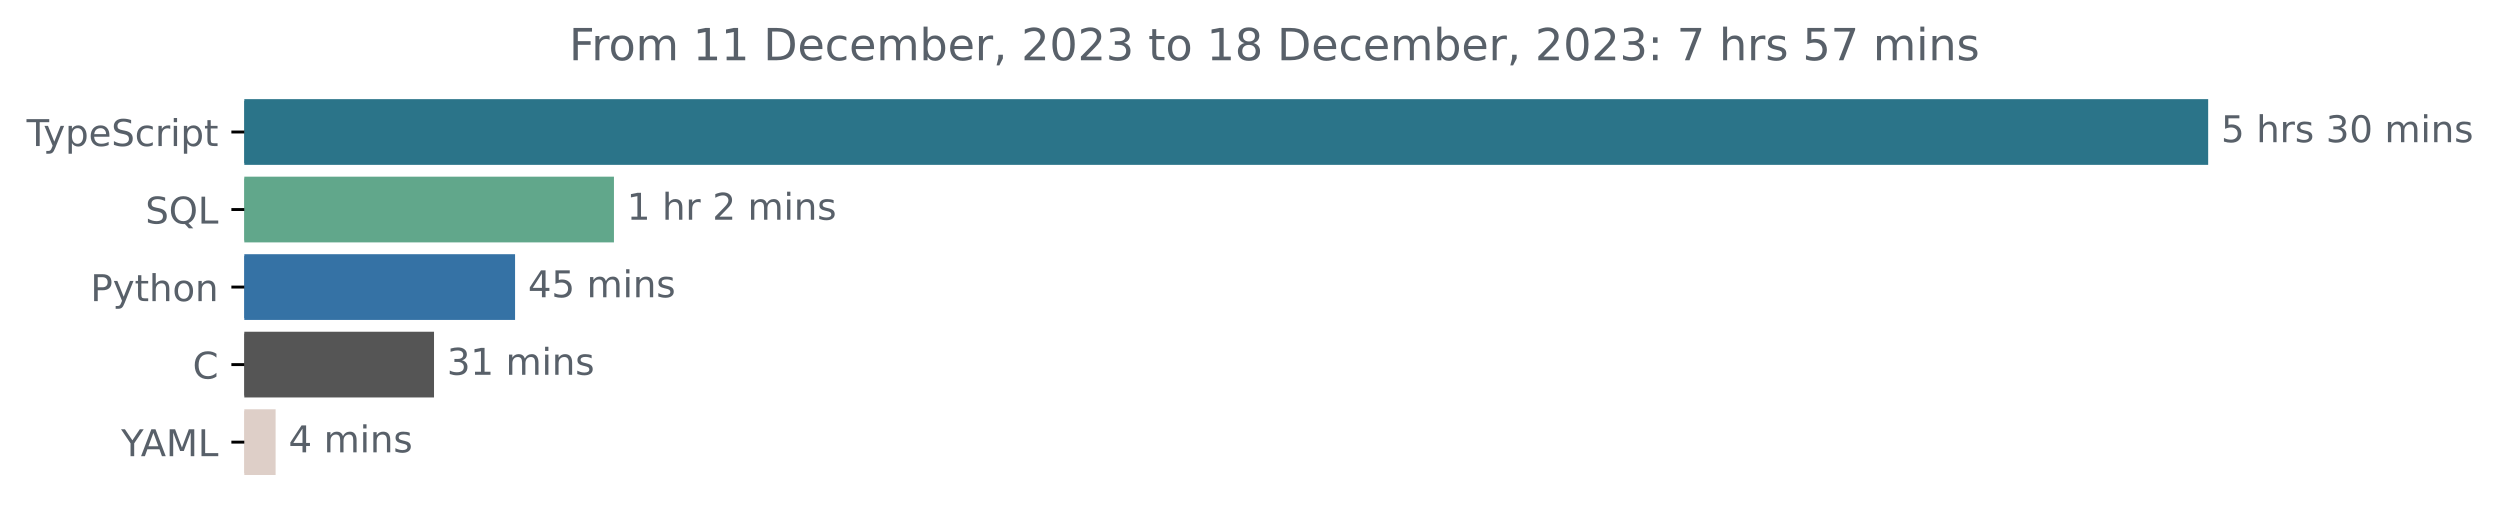
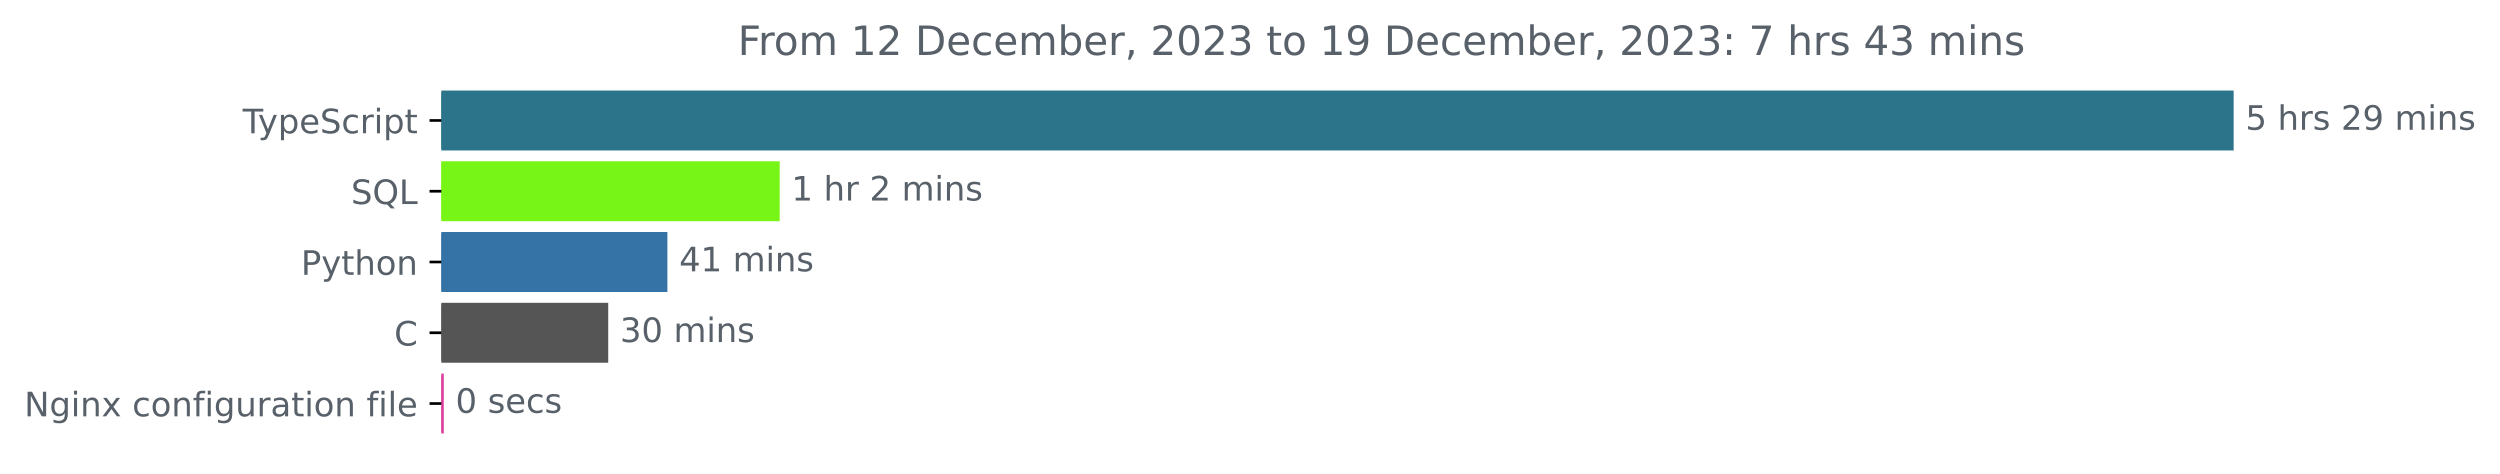
- <svg xmlns="http://www.w3.org/2000/svg" xmlns:xlink="http://www.w3.org/1999/xlink" width="677.144pt" height="140.398pt" viewBox="0 0 677.144 140.398" version="1.1">
+ <svg xmlns="http://www.w3.org/2000/svg" xmlns:xlink="http://www.w3.org/1999/xlink" width="741.957pt" height="140.398pt" viewBox="0 0 741.957 140.398" version="1.1">
  <defs>
    <style type="text/css">*{stroke-linejoin: round; stroke-linecap: butt}</style>
  </defs>
  <g id="figure_1">
    <g id="patch_1">
-       <path d="M -0 140.398  L 677.144 140.398  L 677.144 0  L -0 0  L -0 140.398  z " style="fill: none" />
+       <path d="M 0 140.398  L 741.957 140.398  L 741.957 0  L 0 0  L 0 140.398  z " style="fill: none" />
    </g>
    <g id="axes_1">
      <g id="patch_2">
-         <path d="M 66.17 27.358  L 597.599 27.358  L 597.599 44.158  L 66.17 44.158  z " clip-path="url(#p0aa3a49d46)" style="fill: #2b7489; stroke: #2b7489; stroke-linejoin: miter" />
+         <path d="M 130.983 27.358  L 662.411 27.358  L 662.411 44.158  L 130.983 44.158  z " clip-path="url(#p7cb35a5b4b)" style="fill: #2b7489; stroke: #2b7489; stroke-linejoin: miter" />
      </g>
      <g id="patch_3">
-         <path d="M 66.17 48.358  L 165.794 48.358  L 165.794 65.158  L 66.17 65.158  z " clip-path="url(#p0aa3a49d46)" style="fill: #61a78b; stroke: #61a78b; stroke-linejoin: miter" />
+         <path d="M 130.983 48.358  L 230.901 48.358  L 230.901 65.158  L 130.983 65.158  z " clip-path="url(#p7cb35a5b4b)" style="fill: #76f516; stroke: #76f516; stroke-linejoin: miter" />
      </g>
      <g id="patch_4">
-         <path d="M 66.17 69.358  L 139.008 69.358  L 139.008 86.158  L 66.17 86.158  z " clip-path="url(#p0aa3a49d46)" style="fill: #3572a5; stroke: #3572a5; stroke-linejoin: miter" />
+         <path d="M 130.983 69.358  L 197.57 69.358  L 197.57 86.158  L 130.983 86.158  z " clip-path="url(#p7cb35a5b4b)" style="fill: #3572a5; stroke: #3572a5; stroke-linejoin: miter" />
      </g>
      <g id="patch_5">
-         <path d="M 66.17 90.358  L 117.057 90.358  L 117.057 107.158  L 66.17 107.158  z " clip-path="url(#p0aa3a49d46)" style="fill: #555555; stroke: #555555; stroke-linejoin: miter" />
+         <path d="M 130.983 90.358  L 180.008 90.358  L 180.008 107.158  L 130.983 107.158  z " clip-path="url(#p7cb35a5b4b)" style="fill: #555555; stroke: #555555; stroke-linejoin: miter" />
      </g>
      <g id="patch_6">
-         <path d="M 66.17 111.358  L 74.152 111.358  L 74.152 128.158  L 66.17 128.158  z " clip-path="url(#p0aa3a49d46)" style="fill: #decfc8; stroke: #decfc8; stroke-linejoin: miter" />
+         <path d="M 130.983 111.358  L 131.207 111.358  L 131.207 128.158  L 130.983 128.158  z " clip-path="url(#p7cb35a5b4b)" style="fill: #db3f9e; stroke: #db3f9e; stroke-linejoin: miter" />
      </g>
      <g id="matplotlib.axis_1" />
      <g id="matplotlib.axis_2">
        <g id="ytick_1">
          <g id="line2d_1">
            <defs>
-               <path id="m2dd304a64e" d="M 0 0  L -3.5 0  " style="stroke: #000000; stroke-width: 0.8" />
+               <path id="m342e07337d" d="M 0 0  L -3.5 0  " style="stroke: #000000; stroke-width: 0.8" />
            </defs>
            <g>
-               <use xlink:href="#m2dd304a64e" x="66.17" y="35.758" style="stroke: #000000; stroke-width: 0.8" />
+               <use xlink:href="#m342e07337d" x="130.983" y="35.758" style="stroke: #000000; stroke-width: 0.8" />
            </g>
          </g>
          <g id="text_1">
-             <g style="fill: #586069" transform="translate(7.2 39.55734)scale(0.1 -0.1)">
+             <g style="fill: #586069" transform="translate(72.0125 39.55734)scale(0.1 -0.1)">
              <defs>
                <path id="DejaVuSans-54" d="M -19 4666  L 3928 4666  L 3928 4134  L 2272 4134  L 2272 0  L 1638 0  L 1638 4134  L -19 4134  L -19 4666  z " transform="scale(0.015625)" />
                <path id="DejaVuSans-79" d="M 2059 -325  Q 1816 -950 1584 -1140  Q 1353 -1331 966 -1331  L 506 -1331  L 506 -850  L 844 -850  Q 1081 -850 1212 -737  Q 1344 -625 1503 -206  L 1606 56  L 191 3500  L 800 3500  L 1894 763  L 2988 3500  L 3597 3500  L 2059 -325  z " transform="scale(0.015625)" />
                <path id="DejaVuSans-70" d="M 1159 525  L 1159 -1331  L 581 -1331  L 581 3500  L 1159 3500  L 1159 2969  Q 1341 3281 1617 3432  Q 1894 3584 2278 3584  Q 2916 3584 3314 3078  Q 3713 2572 3713 1747  Q 3713 922 3314 415  Q 2916 -91 2278 -91  Q 1894 -91 1617 61  Q 1341 213 1159 525  z M 3116 1747  Q 3116 2381 2855 2742  Q 2594 3103 2138 3103  Q 1681 3103 1420 2742  Q 1159 2381 1159 1747  Q 1159 1113 1420 752  Q 1681 391 2138 391  Q 2594 391 2855 752  Q 3116 1113 3116 1747  z " transform="scale(0.015625)" />
                <path id="DejaVuSans-65" d="M 3597 1894  L 3597 1613  L 953 1613  Q 991 1019 1311 708  Q 1631 397 2203 397  Q 2534 397 2845 478  Q 3156 559 3463 722  L 3463 178  Q 3153 47 2828 -22  Q 2503 -91 2169 -91  Q 1331 -91 842 396  Q 353 884 353 1716  Q 353 2575 817 3079  Q 1281 3584 2069 3584  Q 2775 3584 3186 3129  Q 3597 2675 3597 1894  z M 3022 2063  Q 3016 2534 2758 2815  Q 2500 3097 2075 3097  Q 1594 3097 1305 2825  Q 1016 2553 972 2059  L 3022 2063  z " transform="scale(0.015625)" />
                <path id="DejaVuSans-53" d="M 3425 4513  L 3425 3897  Q 3066 4069 2747 4153  Q 2428 4238 2131 4238  Q 1616 4238 1336 4038  Q 1056 3838 1056 3469  Q 1056 3159 1242 3001  Q 1428 2844 1947 2747  L 2328 2669  Q 3034 2534 3370 2195  Q 3706 1856 3706 1288  Q 3706 609 3251 259  Q 2797 -91 1919 -91  Q 1588 -91 1214 -16  Q 841 59 441 206  L 441 856  Q 825 641 1194 531  Q 1563 422 1919 422  Q 2459 422 2753 634  Q 3047 847 3047 1241  Q 3047 1584 2836 1778  Q 2625 1972 2144 2069  L 1759 2144  Q 1053 2284 737 2584  Q 422 2884 422 3419  Q 422 4038 858 4394  Q 1294 4750 2059 4750  Q 2388 4750 2728 4690  Q 3069 4631 3425 4513  z " transform="scale(0.015625)" />
                <path id="DejaVuSans-63" d="M 3122 3366  L 3122 2828  Q 2878 2963 2633 3030  Q 2388 3097 2138 3097  Q 1578 3097 1268 2742  Q 959 2388 959 1747  Q 959 1106 1268 751  Q 1578 397 2138 397  Q 2388 397 2633 464  Q 2878 531 3122 666  L 3122 134  Q 2881 22 2623 -34  Q 2366 -91 2075 -91  Q 1284 -91 818 406  Q 353 903 353 1747  Q 353 2603 823 3093  Q 1294 3584 2113 3584  Q 2378 3584 2631 3529  Q 2884 3475 3122 3366  z " transform="scale(0.015625)" />
                <path id="DejaVuSans-72" d="M 2631 2963  Q 2534 3019 2420 3045  Q 2306 3072 2169 3072  Q 1681 3072 1420 2755  Q 1159 2438 1159 1844  L 1159 0  L 581 0  L 581 3500  L 1159 3500  L 1159 2956  Q 1341 3275 1631 3429  Q 1922 3584 2338 3584  Q 2397 3584 2469 3576  Q 2541 3569 2628 3553  L 2631 2963  z " transform="scale(0.015625)" />
                <path id="DejaVuSans-69" d="M 603 3500  L 1178 3500  L 1178 0  L 603 0  L 603 3500  z M 603 4863  L 1178 4863  L 1178 4134  L 603 4134  L 603 4863  z " transform="scale(0.015625)" />
                <path id="DejaVuSans-74" d="M 1172 4494  L 1172 3500  L 2356 3500  L 2356 3053  L 1172 3053  L 1172 1153  Q 1172 725 1289 603  Q 1406 481 1766 481  L 2356 481  L 2356 0  L 1766 0  Q 1100 0 847 248  Q 594 497 594 1153  L 594 3053  L 172 3053  L 172 3500  L 594 3500  L 594 4494  L 1172 4494  z " transform="scale(0.015625)" />
              </defs>
              <use xlink:href="#DejaVuSans-54" />
              <use xlink:href="#DejaVuSans-79" x="45.459" />
              <use xlink:href="#DejaVuSans-70" x="104.639" />
              <use xlink:href="#DejaVuSans-65" x="168.115" />
              <use xlink:href="#DejaVuSans-53" x="229.639" />
              <use xlink:href="#DejaVuSans-63" x="293.115" />
              <use xlink:href="#DejaVuSans-72" x="348.096" />
              <use xlink:href="#DejaVuSans-69" x="389.209" />
              <use xlink:href="#DejaVuSans-70" x="416.992" />
              <use xlink:href="#DejaVuSans-74" x="480.469" />
            </g>
          </g>
        </g>
        <g id="ytick_2">
          <g id="line2d_2">
            <g>
-               <use xlink:href="#m2dd304a64e" x="66.17" y="56.758" style="stroke: #000000; stroke-width: 0.8" />
+               <use xlink:href="#m342e07337d" x="130.983" y="56.758" style="stroke: #000000; stroke-width: 0.8" />
            </g>
          </g>
          <g id="text_2">
-             <g style="fill: #586069" transform="translate(39.37812 60.55734)scale(0.1 -0.1)">
+             <g style="fill: #586069" transform="translate(104.1906 60.55734)scale(0.1 -0.1)">
              <defs>
                <path id="DejaVuSans-51" d="M 2522 4238  Q 1834 4238 1429 3725  Q 1025 3213 1025 2328  Q 1025 1447 1429 934  Q 1834 422 2522 422  Q 3209 422 3611 934  Q 4013 1447 4013 2328  Q 4013 3213 3611 3725  Q 3209 4238 2522 4238  z M 3406 84  L 4238 -825  L 3475 -825  L 2784 -78  Q 2681 -84 2626 -87  Q 2572 -91 2522 -91  Q 1538 -91 948 567  Q 359 1225 359 2328  Q 359 3434 948 4092  Q 1538 4750 2522 4750  Q 3503 4750 4090 4092  Q 4678 3434 4678 2328  Q 4678 1516 4351 937  Q 4025 359 3406 84  z " transform="scale(0.015625)" />
                <path id="DejaVuSans-4c" d="M 628 4666  L 1259 4666  L 1259 531  L 3531 531  L 3531 0  L 628 0  L 628 4666  z " transform="scale(0.015625)" />
              </defs>
              <use xlink:href="#DejaVuSans-53" />
              <use xlink:href="#DejaVuSans-51" x="63.477" />
              <use xlink:href="#DejaVuSans-4c" x="142.188" />
            </g>
          </g>
        </g>
        <g id="ytick_3">
          <g id="line2d_3">
            <g>
-               <use xlink:href="#m2dd304a64e" x="66.17" y="77.758" style="stroke: #000000; stroke-width: 0.8" />
+               <use xlink:href="#m342e07337d" x="130.983" y="77.758" style="stroke: #000000; stroke-width: 0.8" />
            </g>
          </g>
          <g id="text_3">
-             <g style="fill: #586069" transform="translate(24.50781 81.55734)scale(0.1 -0.1)">
+             <g style="fill: #586069" transform="translate(89.32031 81.55734)scale(0.1 -0.1)">
              <defs>
                <path id="DejaVuSans-50" d="M 1259 4147  L 1259 2394  L 2053 2394  Q 2494 2394 2734 2622  Q 2975 2850 2975 3272  Q 2975 3691 2734 3919  Q 2494 4147 2053 4147  L 1259 4147  z M 628 4666  L 2053 4666  Q 2838 4666 3239 4311  Q 3641 3956 3641 3272  Q 3641 2581 3239 2228  Q 2838 1875 2053 1875  L 1259 1875  L 1259 0  L 628 0  L 628 4666  z " transform="scale(0.015625)" />
                <path id="DejaVuSans-68" d="M 3513 2113  L 3513 0  L 2938 0  L 2938 2094  Q 2938 2591 2744 2837  Q 2550 3084 2163 3084  Q 1697 3084 1428 2787  Q 1159 2491 1159 1978  L 1159 0  L 581 0  L 581 4863  L 1159 4863  L 1159 2956  Q 1366 3272 1645 3428  Q 1925 3584 2291 3584  Q 2894 3584 3203 3211  Q 3513 2838 3513 2113  z " transform="scale(0.015625)" />
                <path id="DejaVuSans-6f" d="M 1959 3097  Q 1497 3097 1228 2736  Q 959 2375 959 1747  Q 959 1119 1226 758  Q 1494 397 1959 397  Q 2419 397 2687 759  Q 2956 1122 2956 1747  Q 2956 2369 2687 2733  Q 2419 3097 1959 3097  z M 1959 3584  Q 2709 3584 3137 3096  Q 3566 2609 3566 1747  Q 3566 888 3137 398  Q 2709 -91 1959 -91  Q 1206 -91 779 398  Q 353 888 353 1747  Q 353 2609 779 3096  Q 1206 3584 1959 3584  z " transform="scale(0.015625)" />
                <path id="DejaVuSans-6e" d="M 3513 2113  L 3513 0  L 2938 0  L 2938 2094  Q 2938 2591 2744 2837  Q 2550 3084 2163 3084  Q 1697 3084 1428 2787  Q 1159 2491 1159 1978  L 1159 0  L 581 0  L 581 3500  L 1159 3500  L 1159 2956  Q 1366 3272 1645 3428  Q 1925 3584 2291 3584  Q 2894 3584 3203 3211  Q 3513 2838 3513 2113  z " transform="scale(0.015625)" />
              </defs>
              <use xlink:href="#DejaVuSans-50" />
              <use xlink:href="#DejaVuSans-79" x="60.303" />
              <use xlink:href="#DejaVuSans-74" x="119.482" />
              <use xlink:href="#DejaVuSans-68" x="158.691" />
              <use xlink:href="#DejaVuSans-6f" x="222.07" />
              <use xlink:href="#DejaVuSans-6e" x="283.252" />
            </g>
          </g>
        </g>
        <g id="ytick_4">
          <g id="line2d_4">
            <g>
-               <use xlink:href="#m2dd304a64e" x="66.17" y="98.758" style="stroke: #000000; stroke-width: 0.8" />
+               <use xlink:href="#m342e07337d" x="130.983" y="98.758" style="stroke: #000000; stroke-width: 0.8" />
            </g>
          </g>
          <g id="text_4">
-             <g style="fill: #586069" transform="translate(52.1875 102.5573)scale(0.1 -0.1)">
+             <g style="fill: #586069" transform="translate(117 102.5573)scale(0.1 -0.1)">
              <defs>
                <path id="DejaVuSans-43" d="M 4122 4306  L 4122 3641  Q 3803 3938 3442 4084  Q 3081 4231 2675 4231  Q 1875 4231 1450 3742  Q 1025 3253 1025 2328  Q 1025 1406 1450 917  Q 1875 428 2675 428  Q 3081 428 3442 575  Q 3803 722 4122 1019  L 4122 359  Q 3791 134 3420 21  Q 3050 -91 2638 -91  Q 1578 -91 968 557  Q 359 1206 359 2328  Q 359 3453 968 4101  Q 1578 4750 2638 4750  Q 3056 4750 3426 4639  Q 3797 4528 4122 4306  z " transform="scale(0.015625)" />
              </defs>
              <use xlink:href="#DejaVuSans-43" />
            </g>
          </g>
        </g>
        <g id="ytick_5">
          <g id="line2d_5">
            <g>
-               <use xlink:href="#m2dd304a64e" x="66.17" y="119.758" style="stroke: #000000; stroke-width: 0.8" />
+               <use xlink:href="#m342e07337d" x="130.983" y="119.758" style="stroke: #000000; stroke-width: 0.8" />
            </g>
          </g>
          <g id="text_5">
-             <g style="fill: #586069" transform="translate(32.79688 123.5573)scale(0.1 -0.1)">
-               <defs>
-                 <path id="DejaVuSans-59" d="M -13 4666  L 666 4666  L 1959 2747  L 3244 4666  L 3922 4666  L 2272 2222  L 2272 0  L 1638 0  L 1638 2222  L -13 4666  z " transform="scale(0.015625)" />
-                 <path id="DejaVuSans-41" d="M 2188 4044  L 1331 1722  L 3047 1722  L 2188 4044  z M 1831 4666  L 2547 4666  L 4325 0  L 3669 0  L 3244 1197  L 1141 1197  L 716 0  L 50 0  L 1831 4666  z " transform="scale(0.015625)" />
-                 <path id="DejaVuSans-4d" d="M 628 4666  L 1569 4666  L 2759 1491  L 3956 4666  L 4897 4666  L 4897 0  L 4281 0  L 4281 4097  L 3078 897  L 2444 897  L 1241 4097  L 1241 0  L 628 0  L 628 4666  z " transform="scale(0.015625)" />
-               </defs>
-               <use xlink:href="#DejaVuSans-59" />
-               <use xlink:href="#DejaVuSans-41" x="53.334" />
-               <use xlink:href="#DejaVuSans-4d" x="121.742" />
-               <use xlink:href="#DejaVuSans-4c" x="208.021" />
+             <g style="fill: #586069" transform="translate(7.2 123.5573)scale(0.1 -0.1)">
+               <defs>
+                 <path id="DejaVuSans-4e" d="M 628 4666  L 1478 4666  L 3547 763  L 3547 4666  L 4159 4666  L 4159 0  L 3309 0  L 1241 3903  L 1241 0  L 628 0  L 628 4666  z " transform="scale(0.015625)" />
+                 <path id="DejaVuSans-67" d="M 2906 1791  Q 2906 2416 2648 2759  Q 2391 3103 1925 3103  Q 1463 3103 1205 2759  Q 947 2416 947 1791  Q 947 1169 1205 825  Q 1463 481 1925 481  Q 2391 481 2648 825  Q 2906 1169 2906 1791  z M 3481 434  Q 3481 -459 3084 -895  Q 2688 -1331 1869 -1331  Q 1566 -1331 1297 -1286  Q 1028 -1241 775 -1147  L 775 -588  Q 1028 -725 1275 -790  Q 1522 -856 1778 -856  Q 2344 -856 2625 -561  Q 2906 -266 2906 331  L 2906 616  Q 2728 306 2450 153  Q 2172 0 1784 0  Q 1141 0 747 490  Q 353 981 353 1791  Q 353 2603 747 3093  Q 1141 3584 1784 3584  Q 2172 3584 2450 3431  Q 2728 3278 2906 2969  L 2906 3500  L 3481 3500  L 3481 434  z " transform="scale(0.015625)" />
+                 <path id="DejaVuSans-78" d="M 3513 3500  L 2247 1797  L 3578 0  L 2900 0  L 1881 1375  L 863 0  L 184 0  L 1544 1831  L 300 3500  L 978 3500  L 1906 2253  L 2834 3500  L 3513 3500  z " transform="scale(0.015625)" />
+                 <path id="DejaVuSans-20" transform="scale(0.015625)" />
+                 <path id="DejaVuSans-66" d="M 2375 4863  L 2375 4384  L 1825 4384  Q 1516 4384 1395 4259  Q 1275 4134 1275 3809  L 1275 3500  L 2222 3500  L 2222 3053  L 1275 3053  L 1275 0  L 697 0  L 697 3053  L 147 3053  L 147 3500  L 697 3500  L 697 3744  Q 697 4328 969 4595  Q 1241 4863 1831 4863  L 2375 4863  z " transform="scale(0.015625)" />
+                 <path id="DejaVuSans-75" d="M 544 1381  L 544 3500  L 1119 3500  L 1119 1403  Q 1119 906 1312 657  Q 1506 409 1894 409  Q 2359 409 2629 706  Q 2900 1003 2900 1516  L 2900 3500  L 3475 3500  L 3475 0  L 2900 0  L 2900 538  Q 2691 219 2414 64  Q 2138 -91 1772 -91  Q 1169 -91 856 284  Q 544 659 544 1381  z M 1991 3584  L 1991 3584  z " transform="scale(0.015625)" />
+                 <path id="DejaVuSans-61" d="M 2194 1759  Q 1497 1759 1228 1600  Q 959 1441 959 1056  Q 959 750 1161 570  Q 1363 391 1709 391  Q 2188 391 2477 730  Q 2766 1069 2766 1631  L 2766 1759  L 2194 1759  z M 3341 1997  L 3341 0  L 2766 0  L 2766 531  Q 2569 213 2275 61  Q 1981 -91 1556 -91  Q 1019 -91 701 211  Q 384 513 384 1019  Q 384 1609 779 1909  Q 1175 2209 1959 2209  L 2766 2209  L 2766 2266  Q 2766 2663 2505 2880  Q 2244 3097 1772 3097  Q 1472 3097 1187 3025  Q 903 2953 641 2809  L 641 3341  Q 956 3463 1253 3523  Q 1550 3584 1831 3584  Q 2591 3584 2966 3190  Q 3341 2797 3341 1997  z " transform="scale(0.015625)" />
+                 <path id="DejaVuSans-6c" d="M 603 4863  L 1178 4863  L 1178 0  L 603 0  L 603 4863  z " transform="scale(0.015625)" />
+               </defs>
+               <use xlink:href="#DejaVuSans-4e" />
+               <use xlink:href="#DejaVuSans-67" x="74.805" />
+               <use xlink:href="#DejaVuSans-69" x="138.281" />
+               <use xlink:href="#DejaVuSans-6e" x="166.064" />
+               <use xlink:href="#DejaVuSans-78" x="229.443" />
+               <use xlink:href="#DejaVuSans-20" x="288.623" />
+               <use xlink:href="#DejaVuSans-63" x="320.41" />
+               <use xlink:href="#DejaVuSans-6f" x="375.391" />
+               <use xlink:href="#DejaVuSans-6e" x="436.572" />
+               <use xlink:href="#DejaVuSans-66" x="499.951" />
+               <use xlink:href="#DejaVuSans-69" x="535.156" />
+               <use xlink:href="#DejaVuSans-67" x="562.939" />
+               <use xlink:href="#DejaVuSans-75" x="626.416" />
+               <use xlink:href="#DejaVuSans-72" x="689.795" />
+               <use xlink:href="#DejaVuSans-61" x="730.908" />
+               <use xlink:href="#DejaVuSans-74" x="792.188" />
+               <use xlink:href="#DejaVuSans-69" x="831.396" />
+               <use xlink:href="#DejaVuSans-6f" x="859.18" />
+               <use xlink:href="#DejaVuSans-6e" x="920.361" />
+               <use xlink:href="#DejaVuSans-20" x="983.74" />
+               <use xlink:href="#DejaVuSans-66" x="1015.527" />
+               <use xlink:href="#DejaVuSans-69" x="1050.732" />
+               <use xlink:href="#DejaVuSans-6c" x="1078.516" />
+               <use xlink:href="#DejaVuSans-65" x="1106.299" />
            </g>
          </g>
        </g>
      </g>
      <g id="text_6">
-         <g style="fill: #586069" transform="translate(601.5989 38.5175)scale(0.1 -0.1)">
+         <g style="fill: #586069" transform="translate(666.4114 38.5175)scale(0.1 -0.1)">
          <defs>
            <path id="DejaVuSans-35" d="M 691 4666  L 3169 4666  L 3169 4134  L 1269 4134  L 1269 2991  Q 1406 3038 1543 3061  Q 1681 3084 1819 3084  Q 2600 3084 3056 2656  Q 3513 2228 3513 1497  Q 3513 744 3044 326  Q 2575 -91 1722 -91  Q 1428 -91 1123 -41  Q 819 9 494 109  L 494 744  Q 775 591 1075 516  Q 1375 441 1709 441  Q 2250 441 2565 725  Q 2881 1009 2881 1497  Q 2881 1984 2565 2268  Q 2250 2553 1709 2553  Q 1456 2553 1204 2497  Q 953 2441 691 2322  L 691 4666  z " transform="scale(0.015625)" />
-             <path id="DejaVuSans-20" transform="scale(0.015625)" />
            <path id="DejaVuSans-73" d="M 2834 3397  L 2834 2853  Q 2591 2978 2328 3040  Q 2066 3103 1784 3103  Q 1356 3103 1142 2972  Q 928 2841 928 2578  Q 928 2378 1081 2264  Q 1234 2150 1697 2047  L 1894 2003  Q 2506 1872 2764 1633  Q 3022 1394 3022 966  Q 3022 478 2636 193  Q 2250 -91 1575 -91  Q 1294 -91 989 -36  Q 684 19 347 128  L 347 722  Q 666 556 975 473  Q 1284 391 1588 391  Q 1994 391 2212 530  Q 2431 669 2431 922  Q 2431 1156 2273 1281  Q 2116 1406 1581 1522  L 1381 1569  Q 847 1681 609 1914  Q 372 2147 372 2553  Q 372 3047 722 3315  Q 1072 3584 1716 3584  Q 2034 3584 2315 3537  Q 2597 3491 2834 3397  z " transform="scale(0.015625)" />
-             <path id="DejaVuSans-33" d="M 2597 2516  Q 3050 2419 3304 2112  Q 3559 1806 3559 1356  Q 3559 666 3084 287  Q 2609 -91 1734 -91  Q 1441 -91 1130 -33  Q 819 25 488 141  L 488 750  Q 750 597 1062 519  Q 1375 441 1716 441  Q 2309 441 2620 675  Q 2931 909 2931 1356  Q 2931 1769 2642 2001  Q 2353 2234 1838 2234  L 1294 2234  L 1294 2753  L 1863 2753  Q 2328 2753 2575 2939  Q 2822 3125 2822 3475  Q 2822 3834 2567 4026  Q 2313 4219 1838 4219  Q 1578 4219 1281 4162  Q 984 4106 628 3988  L 628 4550  Q 988 4650 1302 4700  Q 1616 4750 1894 4750  Q 2613 4750 3031 4423  Q 3450 4097 3450 3541  Q 3450 3153 3228 2886  Q 3006 2619 2597 2516  z " transform="scale(0.015625)" />
-             <path id="DejaVuSans-30" d="M 2034 4250  Q 1547 4250 1301 3770  Q 1056 3291 1056 2328  Q 1056 1369 1301 889  Q 1547 409 2034 409  Q 2525 409 2770 889  Q 3016 1369 3016 2328  Q 3016 3291 2770 3770  Q 2525 4250 2034 4250  z M 2034 4750  Q 2819 4750 3233 4129  Q 3647 3509 3647 2328  Q 3647 1150 3233 529  Q 2819 -91 2034 -91  Q 1250 -91 836 529  Q 422 1150 422 2328  Q 422 3509 836 4129  Q 1250 4750 2034 4750  z " transform="scale(0.015625)" />
+             <path id="DejaVuSans-32" d="M 1228 531  L 3431 531  L 3431 0  L 469 0  L 469 531  Q 828 903 1448 1529  Q 2069 2156 2228 2338  Q 2531 2678 2651 2914  Q 2772 3150 2772 3378  Q 2772 3750 2511 3984  Q 2250 4219 1831 4219  Q 1534 4219 1204 4116  Q 875 4013 500 3803  L 500 4441  Q 881 4594 1212 4672  Q 1544 4750 1819 4750  Q 2544 4750 2975 4387  Q 3406 4025 3406 3419  Q 3406 3131 3298 2873  Q 3191 2616 2906 2266  Q 2828 2175 2409 1742  Q 1991 1309 1228 531  z " transform="scale(0.015625)" />
+             <path id="DejaVuSans-39" d="M 703 97  L 703 672  Q 941 559 1184 500  Q 1428 441 1663 441  Q 2288 441 2617 861  Q 2947 1281 2994 2138  Q 2813 1869 2534 1725  Q 2256 1581 1919 1581  Q 1219 1581 811 2004  Q 403 2428 403 3163  Q 403 3881 828 4315  Q 1253 4750 1959 4750  Q 2769 4750 3195 4129  Q 3622 3509 3622 2328  Q 3622 1225 3098 567  Q 2575 -91 1691 -91  Q 1453 -91 1209 -44  Q 966 3 703 97  z M 1959 2075  Q 2384 2075 2632 2365  Q 2881 2656 2881 3163  Q 2881 3666 2632 3958  Q 2384 4250 1959 4250  Q 1534 4250 1286 3958  Q 1038 3666 1038 3163  Q 1038 2656 1286 2365  Q 1534 2075 1959 2075  z " transform="scale(0.015625)" />
            <path id="DejaVuSans-6d" d="M 3328 2828  Q 3544 3216 3844 3400  Q 4144 3584 4550 3584  Q 5097 3584 5394 3201  Q 5691 2819 5691 2113  L 5691 0  L 5113 0  L 5113 2094  Q 5113 2597 4934 2840  Q 4756 3084 4391 3084  Q 3944 3084 3684 2787  Q 3425 2491 3425 1978  L 3425 0  L 2847 0  L 2847 2094  Q 2847 2600 2669 2842  Q 2491 3084 2119 3084  Q 1678 3084 1418 2786  Q 1159 2488 1159 1978  L 1159 0  L 581 0  L 581 3500  L 1159 3500  L 1159 2956  Q 1356 3278 1631 3431  Q 1906 3584 2284 3584  Q 2666 3584 2933 3390  Q 3200 3197 3328 2828  z " transform="scale(0.015625)" />
          </defs>
          <use xlink:href="#DejaVuSans-35" />
          <use xlink:href="#DejaVuSans-20" x="63.623" />
          <use xlink:href="#DejaVuSans-68" x="95.41" />
          <use xlink:href="#DejaVuSans-72" x="158.789" />
          <use xlink:href="#DejaVuSans-73" x="199.902" />
          <use xlink:href="#DejaVuSans-20" x="252.002" />
-           <use xlink:href="#DejaVuSans-33" x="283.789" />
-           <use xlink:href="#DejaVuSans-30" x="347.412" />
+           <use xlink:href="#DejaVuSans-32" x="283.789" />
+           <use xlink:href="#DejaVuSans-39" x="347.412" />
          <use xlink:href="#DejaVuSans-20" x="411.035" />
          <use xlink:href="#DejaVuSans-6d" x="442.822" />
          <use xlink:href="#DejaVuSans-69" x="540.234" />
          <use xlink:href="#DejaVuSans-6e" x="568.018" />
          <use xlink:href="#DejaVuSans-73" x="631.396" />
        </g>
      </g>
      <g id="text_7">
-         <g style="fill: #586069" transform="translate(169.794 59.5175)scale(0.1 -0.1)">
+         <g style="fill: #586069" transform="translate(234.9012 59.5175)scale(0.1 -0.1)">
          <defs>
            <path id="DejaVuSans-31" d="M 794 531  L 1825 531  L 1825 4091  L 703 3866  L 703 4441  L 1819 4666  L 2450 4666  L 2450 531  L 3481 531  L 3481 0  L 794 0  L 794 531  z " transform="scale(0.015625)" />
-             <path id="DejaVuSans-32" d="M 1228 531  L 3431 531  L 3431 0  L 469 0  L 469 531  Q 828 903 1448 1529  Q 2069 2156 2228 2338  Q 2531 2678 2651 2914  Q 2772 3150 2772 3378  Q 2772 3750 2511 3984  Q 2250 4219 1831 4219  Q 1534 4219 1204 4116  Q 875 4013 500 3803  L 500 4441  Q 881 4594 1212 4672  Q 1544 4750 1819 4750  Q 2544 4750 2975 4387  Q 3406 4025 3406 3419  Q 3406 3131 3298 2873  Q 3191 2616 2906 2266  Q 2828 2175 2409 1742  Q 1991 1309 1228 531  z " transform="scale(0.015625)" />
          </defs>
          <use xlink:href="#DejaVuSans-31" />
          <use xlink:href="#DejaVuSans-20" x="63.623" />
          <use xlink:href="#DejaVuSans-68" x="95.41" />
          <use xlink:href="#DejaVuSans-72" x="158.789" />
          <use xlink:href="#DejaVuSans-20" x="199.902" />
          <use xlink:href="#DejaVuSans-32" x="231.689" />
          <use xlink:href="#DejaVuSans-20" x="295.312" />
          <use xlink:href="#DejaVuSans-6d" x="327.1" />
          <use xlink:href="#DejaVuSans-69" x="424.512" />
          <use xlink:href="#DejaVuSans-6e" x="452.295" />
          <use xlink:href="#DejaVuSans-73" x="515.674" />
        </g>
      </g>
      <g id="text_8">
-         <g style="fill: #586069" transform="translate(143.0076 80.5175)scale(0.1 -0.1)">
+         <g style="fill: #586069" transform="translate(201.5702 80.5175)scale(0.1 -0.1)">
          <defs>
            <path id="DejaVuSans-34" d="M 2419 4116  L 825 1625  L 2419 1625  L 2419 4116  z M 2253 4666  L 3047 4666  L 3047 1625  L 3713 1625  L 3713 1100  L 3047 1100  L 3047 0  L 2419 0  L 2419 1100  L 313 1100  L 313 1709  L 2253 4666  z " transform="scale(0.015625)" />
          </defs>
          <use xlink:href="#DejaVuSans-34" />
-           <use xlink:href="#DejaVuSans-35" x="63.623" />
-           <use xlink:href="#DejaVuSans-20" x="127.246" />
-           <use xlink:href="#DejaVuSans-6d" x="159.033" />
-           <use xlink:href="#DejaVuSans-69" x="256.445" />
-           <use xlink:href="#DejaVuSans-6e" x="284.229" />
-           <use xlink:href="#DejaVuSans-73" x="347.607" />
-         </g>
-       </g>
-       <g id="text_9">
-         <g style="fill: #586069" transform="translate(121.0567 101.5175)scale(0.1 -0.1)">
-           <use xlink:href="#DejaVuSans-33" />
          <use xlink:href="#DejaVuSans-31" x="63.623" />
          <use xlink:href="#DejaVuSans-20" x="127.246" />
          <use xlink:href="#DejaVuSans-6d" x="159.033" />
          <use xlink:href="#DejaVuSans-69" x="256.445" />
          <use xlink:href="#DejaVuSans-6e" x="284.229" />
          <use xlink:href="#DejaVuSans-73" x="347.607" />
        </g>
      </g>
+       <g id="text_9">
+         <g style="fill: #586069" transform="translate(184.0079 101.5175)scale(0.1 -0.1)">
+           <defs>
+             <path id="DejaVuSans-33" d="M 2597 2516  Q 3050 2419 3304 2112  Q 3559 1806 3559 1356  Q 3559 666 3084 287  Q 2609 -91 1734 -91  Q 1441 -91 1130 -33  Q 819 25 488 141  L 488 750  Q 750 597 1062 519  Q 1375 441 1716 441  Q 2309 441 2620 675  Q 2931 909 2931 1356  Q 2931 1769 2642 2001  Q 2353 2234 1838 2234  L 1294 2234  L 1294 2753  L 1863 2753  Q 2328 2753 2575 2939  Q 2822 3125 2822 3475  Q 2822 3834 2567 4026  Q 2313 4219 1838 4219  Q 1578 4219 1281 4162  Q 984 4106 628 3988  L 628 4550  Q 988 4650 1302 4700  Q 1616 4750 1894 4750  Q 2613 4750 3031 4423  Q 3450 4097 3450 3541  Q 3450 3153 3228 2886  Q 3006 2619 2597 2516  z " transform="scale(0.015625)" />
+             <path id="DejaVuSans-30" d="M 2034 4250  Q 1547 4250 1301 3770  Q 1056 3291 1056 2328  Q 1056 1369 1301 889  Q 1547 409 2034 409  Q 2525 409 2770 889  Q 3016 1369 3016 2328  Q 3016 3291 2770 3770  Q 2525 4250 2034 4250  z M 2034 4750  Q 2819 4750 3233 4129  Q 3647 3509 3647 2328  Q 3647 1150 3233 529  Q 2819 -91 2034 -91  Q 1250 -91 836 529  Q 422 1150 422 2328  Q 422 3509 836 4129  Q 1250 4750 2034 4750  z " transform="scale(0.015625)" />
+           </defs>
+           <use xlink:href="#DejaVuSans-33" />
+           <use xlink:href="#DejaVuSans-30" x="63.623" />
+           <use xlink:href="#DejaVuSans-20" x="127.246" />
+           <use xlink:href="#DejaVuSans-6d" x="159.033" />
+           <use xlink:href="#DejaVuSans-69" x="256.445" />
+           <use xlink:href="#DejaVuSans-6e" x="284.229" />
+           <use xlink:href="#DejaVuSans-73" x="347.607" />
+         </g>
+       </g>
      <g id="text_10">
-         <g style="fill: #586069" transform="translate(78.15249 122.5175)scale(0.1 -0.1)">
-           <use xlink:href="#DejaVuSans-34" />
+         <g style="fill: #586069" transform="translate(135.207 122.5175)scale(0.1 -0.1)">
+           <use xlink:href="#DejaVuSans-30" />
          <use xlink:href="#DejaVuSans-20" x="63.623" />
-           <use xlink:href="#DejaVuSans-6d" x="95.41" />
-           <use xlink:href="#DejaVuSans-69" x="192.822" />
-           <use xlink:href="#DejaVuSans-6e" x="220.605" />
-           <use xlink:href="#DejaVuSans-73" x="283.984" />
+           <use xlink:href="#DejaVuSans-73" x="95.41" />
+           <use xlink:href="#DejaVuSans-65" x="147.51" />
+           <use xlink:href="#DejaVuSans-63" x="209.033" />
+           <use xlink:href="#DejaVuSans-73" x="264.014" />
        </g>
      </g>
      <g id="text_11">
-         <g style="fill: #586069" transform="translate(154.1472 16.31812)scale(0.12 -0.12)">
+         <g style="fill: #586069" transform="translate(218.9597 16.31812)scale(0.12 -0.12)">
          <defs>
            <path id="DejaVuSans-46" d="M 628 4666  L 3309 4666  L 3309 4134  L 1259 4134  L 1259 2759  L 3109 2759  L 3109 2228  L 1259 2228  L 1259 0  L 628 0  L 628 4666  z " transform="scale(0.015625)" />
            <path id="DejaVuSans-44" d="M 1259 4147  L 1259 519  L 2022 519  Q 2988 519 3436 956  Q 3884 1394 3884 2338  Q 3884 3275 3436 3711  Q 2988 4147 2022 4147  L 1259 4147  z M 628 4666  L 1925 4666  Q 3281 4666 3915 4102  Q 4550 3538 4550 2338  Q 4550 1131 3912 565  Q 3275 0 1925 0  L 628 0  L 628 4666  z " transform="scale(0.015625)" />
            <path id="DejaVuSans-62" d="M 3116 1747  Q 3116 2381 2855 2742  Q 2594 3103 2138 3103  Q 1681 3103 1420 2742  Q 1159 2381 1159 1747  Q 1159 1113 1420 752  Q 1681 391 2138 391  Q 2594 391 2855 752  Q 3116 1113 3116 1747  z M 1159 2969  Q 1341 3281 1617 3432  Q 1894 3584 2278 3584  Q 2916 3584 3314 3078  Q 3713 2572 3713 1747  Q 3713 922 3314 415  Q 2916 -91 2278 -91  Q 1894 -91 1617 61  Q 1341 213 1159 525  L 1159 0  L 581 0  L 581 4863  L 1159 4863  L 1159 2969  z " transform="scale(0.015625)" />
            <path id="DejaVuSans-2c" d="M 750 794  L 1409 794  L 1409 256  L 897 -744  L 494 -744  L 750 256  L 750 794  z " transform="scale(0.015625)" />
-             <path id="DejaVuSans-38" d="M 2034 2216  Q 1584 2216 1326 1975  Q 1069 1734 1069 1313  Q 1069 891 1326 650  Q 1584 409 2034 409  Q 2484 409 2743 651  Q 3003 894 3003 1313  Q 3003 1734 2745 1975  Q 2488 2216 2034 2216  z M 1403 2484  Q 997 2584 770 2862  Q 544 3141 544 3541  Q 544 4100 942 4425  Q 1341 4750 2034 4750  Q 2731 4750 3128 4425  Q 3525 4100 3525 3541  Q 3525 3141 3298 2862  Q 3072 2584 2669 2484  Q 3125 2378 3379 2068  Q 3634 1759 3634 1313  Q 3634 634 3220 271  Q 2806 -91 2034 -91  Q 1263 -91 848 271  Q 434 634 434 1313  Q 434 1759 690 2068  Q 947 2378 1403 2484  z M 1172 3481  Q 1172 3119 1398 2916  Q 1625 2713 2034 2713  Q 2441 2713 2670 2916  Q 2900 3119 2900 3481  Q 2900 3844 2670 4047  Q 2441 4250 2034 4250  Q 1625 4250 1398 4047  Q 1172 3844 1172 3481  z " transform="scale(0.015625)" />
            <path id="DejaVuSans-3a" d="M 750 794  L 1409 794  L 1409 0  L 750 0  L 750 794  z M 750 3309  L 1409 3309  L 1409 2516  L 750 2516  L 750 3309  z " transform="scale(0.015625)" />
            <path id="DejaVuSans-37" d="M 525 4666  L 3525 4666  L 3525 4397  L 1831 0  L 1172 0  L 2766 4134  L 525 4134  L 525 4666  z " transform="scale(0.015625)" />
          </defs>
          <use xlink:href="#DejaVuSans-46" />
          <use xlink:href="#DejaVuSans-72" x="50.27" />
          <use xlink:href="#DejaVuSans-6f" x="89.133" />
          <use xlink:href="#DejaVuSans-6d" x="150.314" />
          <use xlink:href="#DejaVuSans-20" x="247.727" />
          <use xlink:href="#DejaVuSans-31" x="279.514" />
-           <use xlink:href="#DejaVuSans-31" x="343.137" />
+           <use xlink:href="#DejaVuSans-32" x="343.137" />
          <use xlink:href="#DejaVuSans-20" x="406.76" />
          <use xlink:href="#DejaVuSans-44" x="438.547" />
          <use xlink:href="#DejaVuSans-65" x="515.549" />
          <use xlink:href="#DejaVuSans-63" x="577.072" />
          <use xlink:href="#DejaVuSans-65" x="632.053" />
          <use xlink:href="#DejaVuSans-6d" x="693.576" />
          <use xlink:href="#DejaVuSans-62" x="790.988" />
          <use xlink:href="#DejaVuSans-65" x="854.465" />
          <use xlink:href="#DejaVuSans-72" x="915.988" />
          <use xlink:href="#DejaVuSans-2c" x="957.102" />
          <use xlink:href="#DejaVuSans-20" x="988.889" />
          <use xlink:href="#DejaVuSans-32" x="1020.676" />
          <use xlink:href="#DejaVuSans-30" x="1084.299" />
          <use xlink:href="#DejaVuSans-32" x="1147.922" />
          <use xlink:href="#DejaVuSans-33" x="1211.545" />
          <use xlink:href="#DejaVuSans-20" x="1275.168" />
          <use xlink:href="#DejaVuSans-74" x="1306.955" />
          <use xlink:href="#DejaVuSans-6f" x="1346.164" />
          <use xlink:href="#DejaVuSans-20" x="1407.346" />
          <use xlink:href="#DejaVuSans-31" x="1439.133" />
-           <use xlink:href="#DejaVuSans-38" x="1502.756" />
+           <use xlink:href="#DejaVuSans-39" x="1502.756" />
          <use xlink:href="#DejaVuSans-20" x="1566.379" />
          <use xlink:href="#DejaVuSans-44" x="1598.166" />
          <use xlink:href="#DejaVuSans-65" x="1675.168" />
          <use xlink:href="#DejaVuSans-63" x="1736.691" />
          <use xlink:href="#DejaVuSans-65" x="1791.672" />
          <use xlink:href="#DejaVuSans-6d" x="1853.195" />
          <use xlink:href="#DejaVuSans-62" x="1950.607" />
          <use xlink:href="#DejaVuSans-65" x="2014.084" />
          <use xlink:href="#DejaVuSans-72" x="2075.607" />
          <use xlink:href="#DejaVuSans-2c" x="2116.721" />
          <use xlink:href="#DejaVuSans-20" x="2148.508" />
          <use xlink:href="#DejaVuSans-32" x="2180.295" />
          <use xlink:href="#DejaVuSans-30" x="2243.918" />
          <use xlink:href="#DejaVuSans-32" x="2307.541" />
          <use xlink:href="#DejaVuSans-33" x="2371.164" />
          <use xlink:href="#DejaVuSans-3a" x="2434.787" />
          <use xlink:href="#DejaVuSans-20" x="2468.479" />
          <use xlink:href="#DejaVuSans-37" x="2500.266" />
          <use xlink:href="#DejaVuSans-20" x="2563.889" />
          <use xlink:href="#DejaVuSans-68" x="2595.676" />
          <use xlink:href="#DejaVuSans-72" x="2659.055" />
          <use xlink:href="#DejaVuSans-73" x="2700.168" />
          <use xlink:href="#DejaVuSans-20" x="2752.268" />
-           <use xlink:href="#DejaVuSans-35" x="2784.055" />
-           <use xlink:href="#DejaVuSans-37" x="2847.678" />
+           <use xlink:href="#DejaVuSans-34" x="2784.055" />
+           <use xlink:href="#DejaVuSans-33" x="2847.678" />
          <use xlink:href="#DejaVuSans-20" x="2911.301" />
          <use xlink:href="#DejaVuSans-6d" x="2943.088" />
          <use xlink:href="#DejaVuSans-69" x="3040.5" />
          <use xlink:href="#DejaVuSans-6e" x="3068.283" />
          <use xlink:href="#DejaVuSans-73" x="3131.662" />
        </g>
      </g>
    </g>
  </g>
  <defs>
-     <clipPath id="p0aa3a49d46">
-       <rect x="66.17" y="22.318" width="558" height="110.88" />
+     <clipPath id="p7cb35a5b4b">
+       <rect x="130.983" y="22.318" width="558" height="110.88" />
    </clipPath>
  </defs>
</svg>
